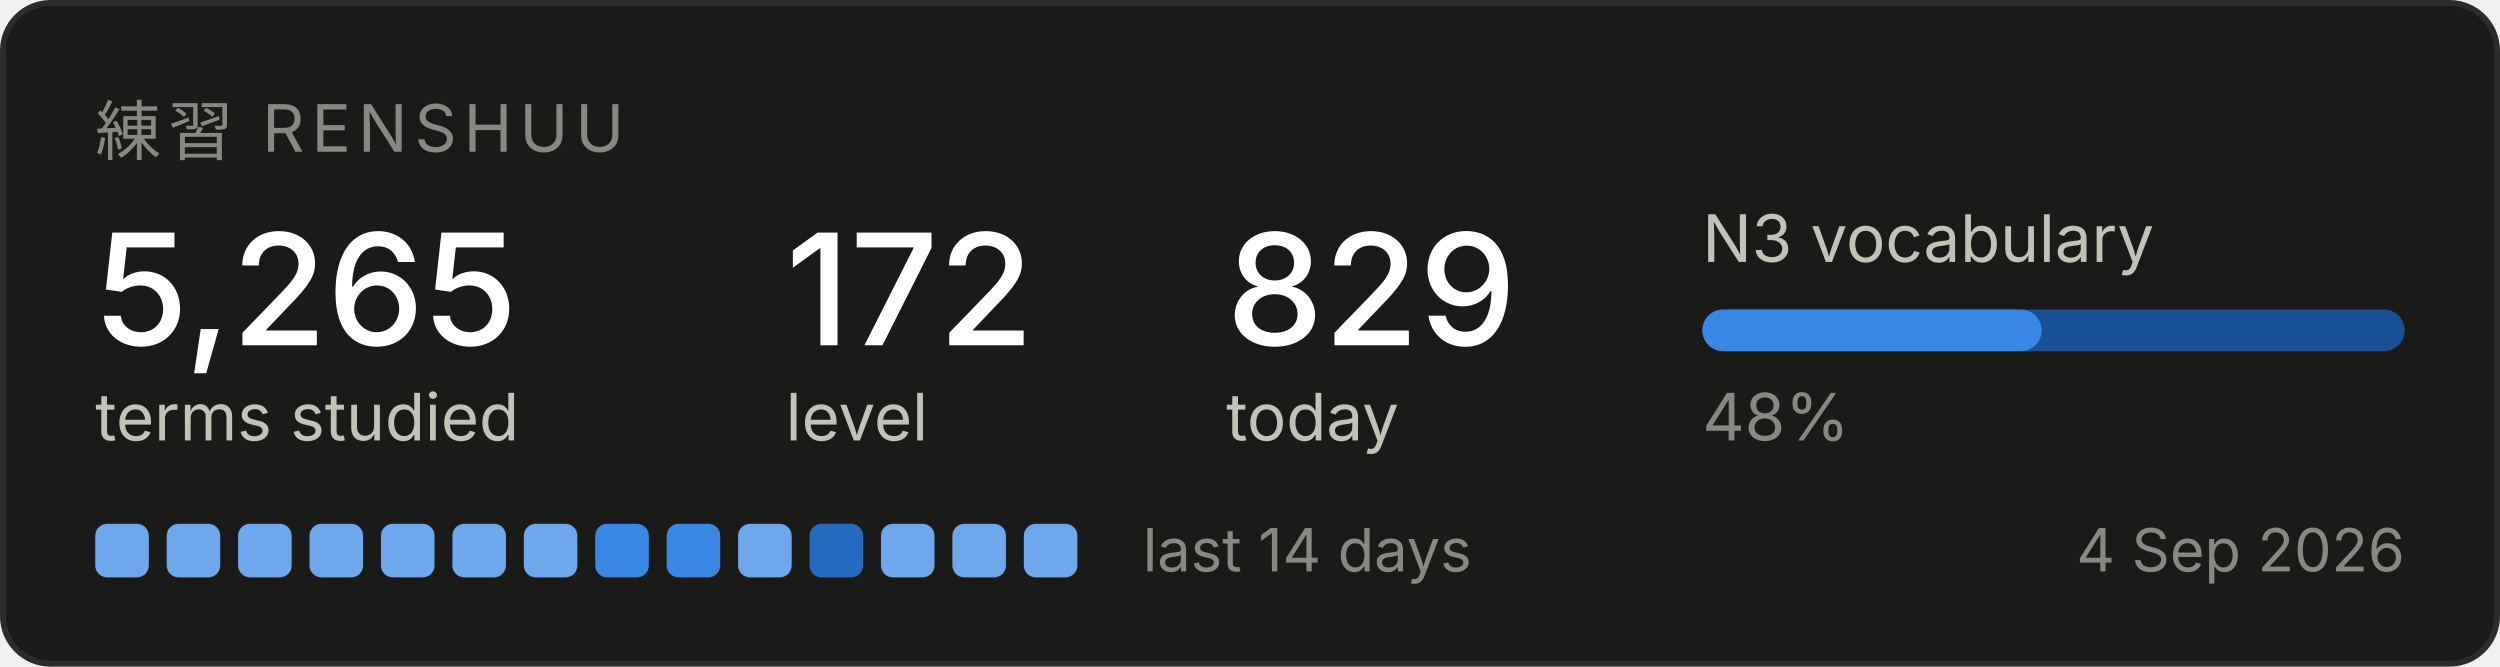
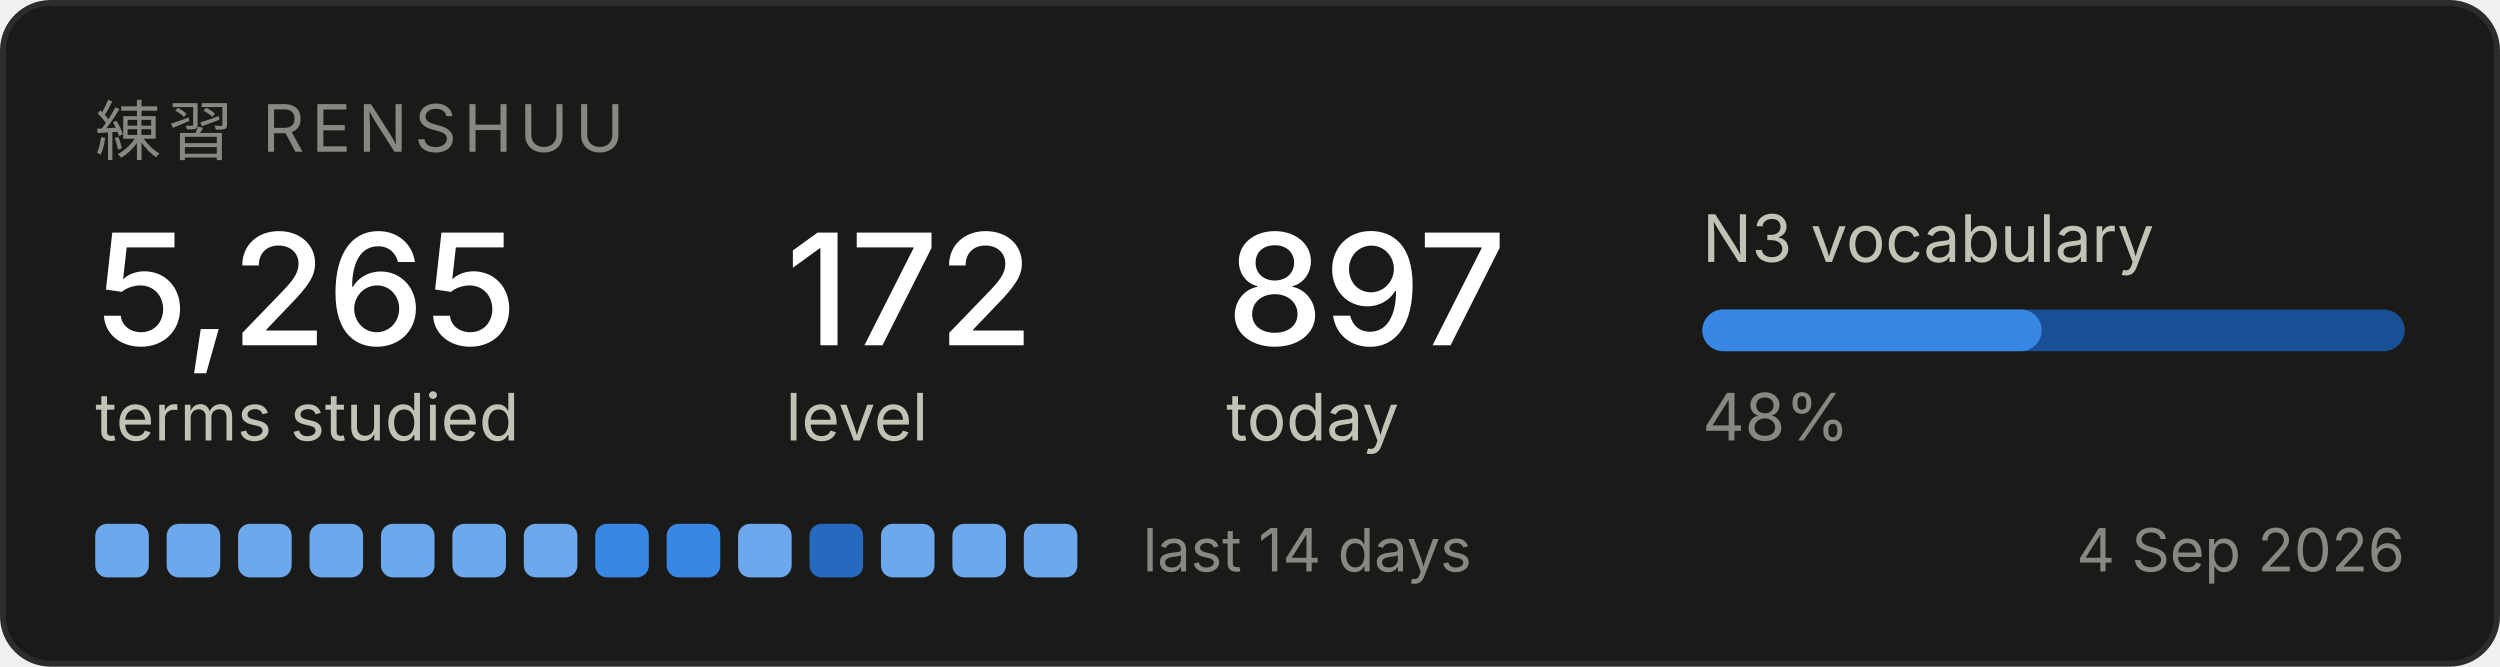
<svg xmlns="http://www.w3.org/2000/svg" width="420" height="112" viewBox="0 0 420 112" role="img" aria-label="Renshuu study progress">
  <rect x="0.5" y="0.5" width="419" height="111" rx="8" fill="#1a1a19" stroke="#2c2c2a" />
  <text x="16" y="26" font-family="system-ui, -apple-system, Segoe UI, sans-serif" font-size="11" fill="#898781" letter-spacing="1.2">練習  RENSHUU</text>
  <text x="16" y="58" font-family="system-ui, -apple-system, Segoe UI, sans-serif" font-size="26" fill="#ffffff" font-weight="500">5,265</text>
  <text x="16" y="74" font-family="system-ui, -apple-system, Segoe UI, sans-serif" font-size="11" fill="#c3c2b7">terms studied</text>
  <text x="132" y="58" font-family="system-ui, -apple-system, Segoe UI, sans-serif" font-size="26" fill="#ffffff" font-weight="500">172</text>
  <text x="132" y="74" font-family="system-ui, -apple-system, Segoe UI, sans-serif" font-size="11" fill="#c3c2b7">level</text>
-   <text x="206" y="58" font-family="system-ui, -apple-system, Segoe UI, sans-serif" font-size="26" fill="#ffffff" font-weight="500">829</text>
+   <text x="206" y="58" font-family="system-ui, -apple-system, Segoe UI, sans-serif" font-size="26" fill="#ffffff" font-weight="500">897</text>
  <text x="206" y="74" font-family="system-ui, -apple-system, Segoe UI, sans-serif" font-size="11" fill="#c3c2b7">today</text>
  <text x="286" y="44" font-family="system-ui, -apple-system, Segoe UI, sans-serif" font-size="11" fill="#c3c2b7">N3 vocabulary</text>
  <rect x="286" y="52" width="118" height="7" rx="3.5" fill="#184f95" />
  <rect x="286" y="52" width="57" height="7" rx="3.5" fill="#3987e5" />
  <text x="286" y="74" font-family="system-ui, -apple-system, Segoe UI, sans-serif" font-size="11" fill="#898781">48%</text>
  <rect x="16" y="88" width="9" height="9" rx="2" fill="#6da7ec" />
  <rect x="28" y="88" width="9" height="9" rx="2" fill="#6da7ec" />
  <rect x="40" y="88" width="9" height="9" rx="2" fill="#6da7ec" />
  <rect x="52" y="88" width="9" height="9" rx="2" fill="#6da7ec" />
  <rect x="64" y="88" width="9" height="9" rx="2" fill="#6da7ec" />
  <rect x="76" y="88" width="9" height="9" rx="2" fill="#6da7ec" />
  <rect x="88" y="88" width="9" height="9" rx="2" fill="#6da7ec" />
  <rect x="100" y="88" width="9" height="9" rx="2" fill="#3987e5" />
  <rect x="112" y="88" width="9" height="9" rx="2" fill="#3987e5" />
  <rect x="124" y="88" width="9" height="9" rx="2" fill="#6da7ec" />
  <rect x="136" y="88" width="9" height="9" rx="2" fill="#256abf" />
  <rect x="148" y="88" width="9" height="9" rx="2" fill="#6da7ec" />
  <rect x="160" y="88" width="9" height="9" rx="2" fill="#6da7ec" />
  <rect x="172" y="88" width="9" height="9" rx="2" fill="#6da7ec" />
  <text x="192" y="96" font-family="system-ui, -apple-system, Segoe UI, sans-serif" font-size="10" fill="#898781">last 14 days</text>
  <text x="404" y="96" font-family="system-ui, -apple-system, Segoe UI, sans-serif" font-size="10" fill="#898781" text-anchor="end">4 Sep 2026</text>
</svg>
